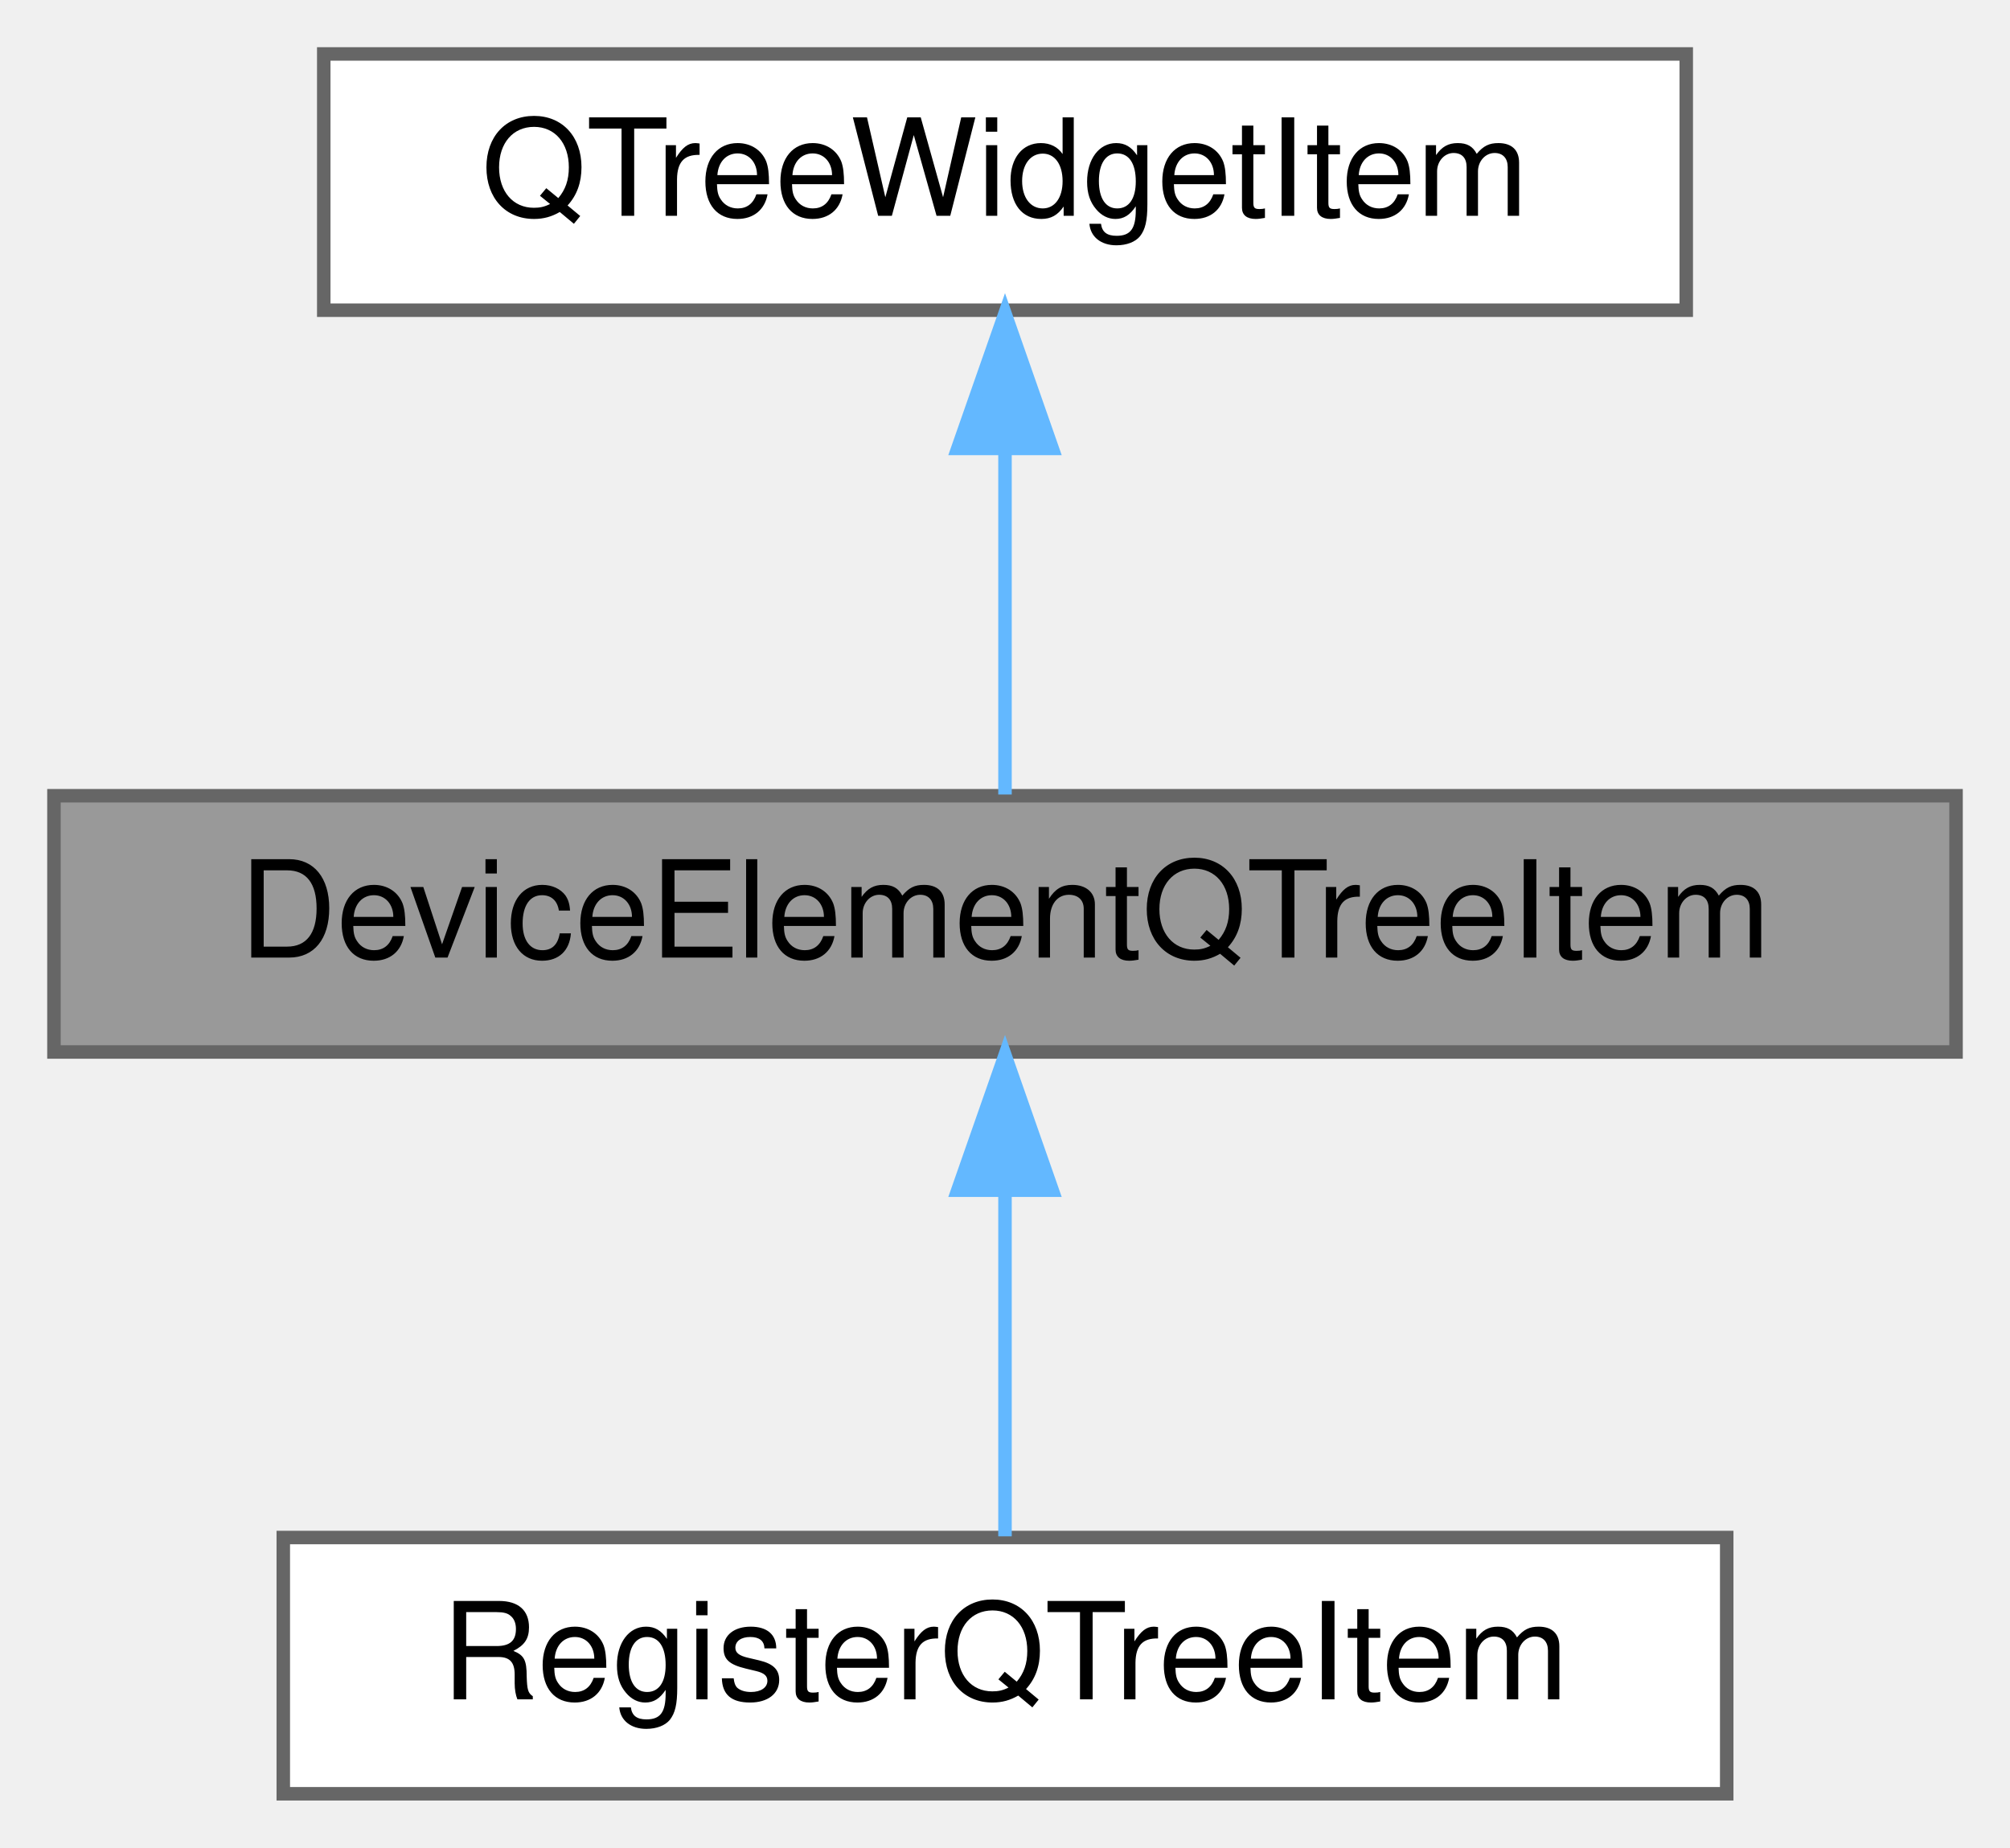
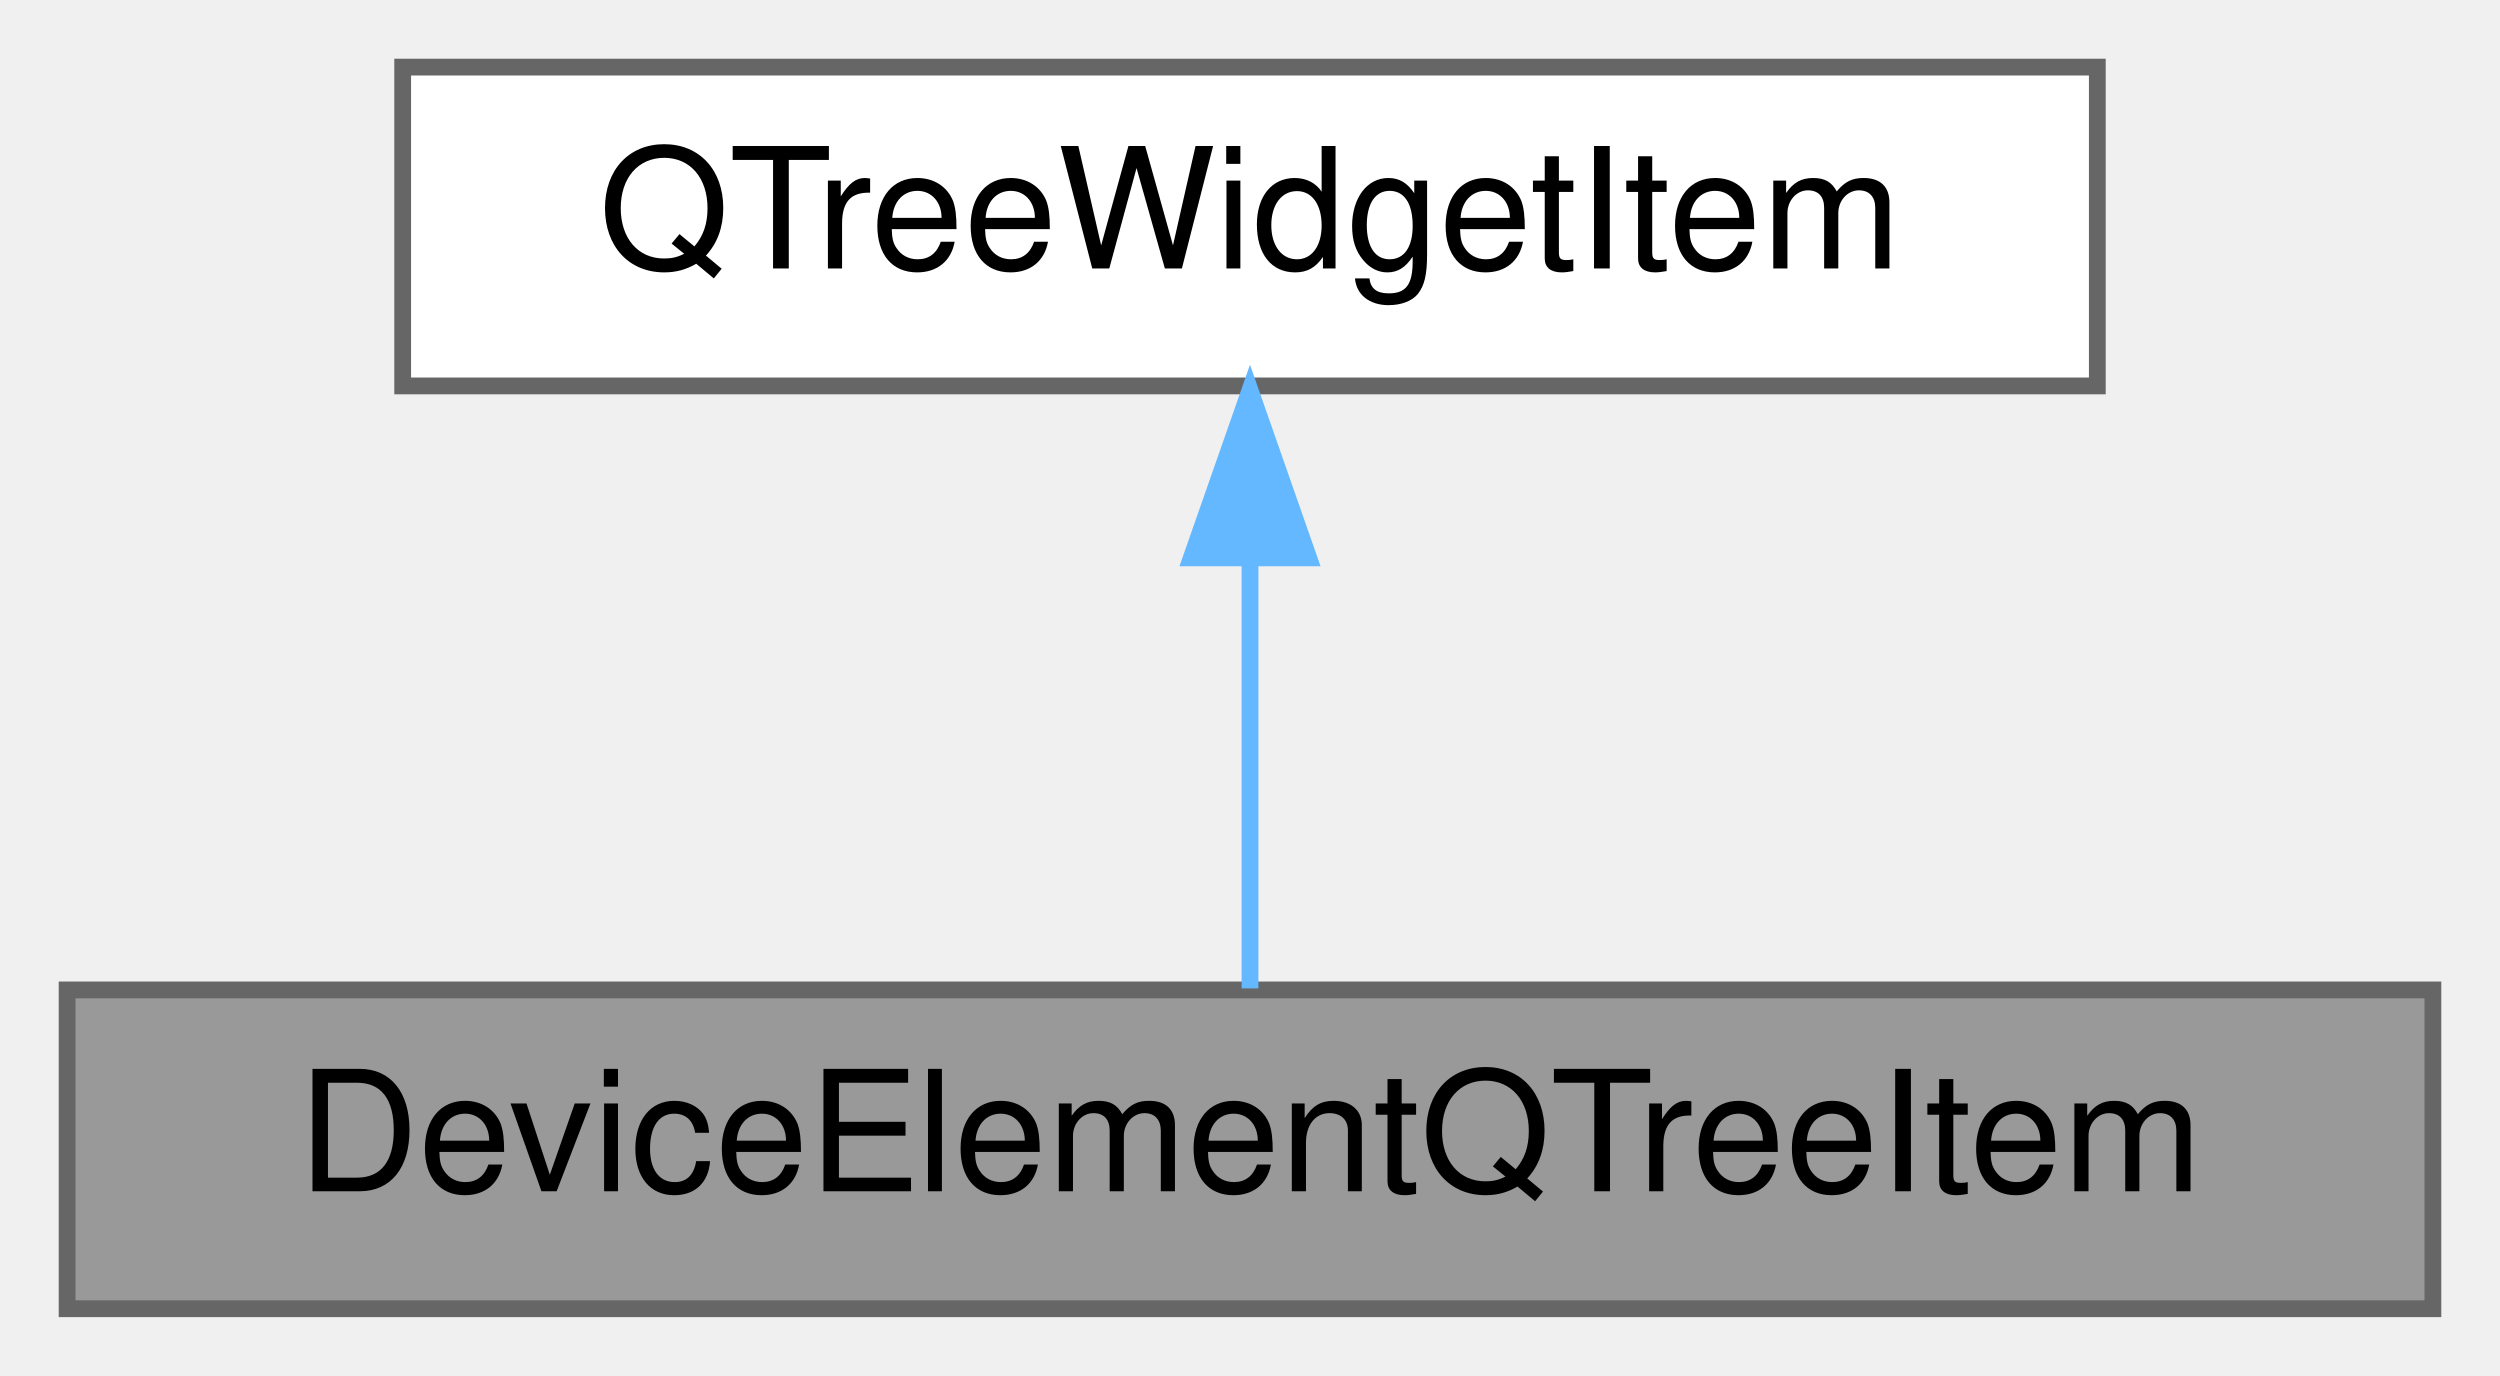
- <svg xmlns="http://www.w3.org/2000/svg" xmlns:xlink="http://www.w3.org/1999/xlink" width="149pt" height="137pt" viewBox="0.00 0.00 149.00 137.00">
-   <g id="graph0" class="graph" transform="scale(1 1) rotate(0) translate(4 133)">
+ <svg xmlns="http://www.w3.org/2000/svg" xmlns:xlink="http://www.w3.org/1999/xlink" width="149pt" height="82pt" viewBox="0.00 0.00 149.00 82.00">
+   <g id="graph0" class="graph" transform="scale(1 1) rotate(0) translate(4 78)">
    <g id="Node000001" class="node">
      <g id="a_Node000001">
        <a xlink:title=" ">
-           <polygon fill="#999999" stroke="#666666" points="141,-74 0,-74 0,-55 141,-55 141,-74" />
-           <text text-anchor="middle" x="70.5" y="-62" font-family="Helvetica,sans-Serif" font-size="10.00">DeviceElementQTreeItem</text>
+           <polygon fill="#999999" stroke="#666666" points="141,-19 0,-19 0,0 141,0 141,-19" />
+           <text text-anchor="middle" x="70.5" y="-7" font-family="Helvetica,sans-Serif" font-size="10.00">DeviceElementQTreeItem</text>
        </a>
      </g>
    </g>
-     <g id="Node000003" class="node">
-       <g id="a_Node000003">
-         <a xlink:href="class_register_q_tree_item.html" target="_top" xlink:title=" ">
-           <polygon fill="white" stroke="#666666" points="124,-19 17,-19 17,0 124,0 124,-19" />
-           <text text-anchor="middle" x="70.5" y="-7" font-family="Helvetica,sans-Serif" font-size="10.00">RegisterQTreeItem</text>
+     <g id="Node000002" class="node">
+       <g id="a_Node000002">
+         <a xlink:title=" ">
+           <polygon fill="white" stroke="#666666" points="121,-74 20,-74 20,-55 121,-55 121,-74" />
+           <text text-anchor="middle" x="70.5" y="-62" font-family="Helvetica,sans-Serif" font-size="10.00">QTreeWidgetItem</text>
        </a>
      </g>
    </g>
-     <g id="edge2_Node000001_Node000003" class="edge">
-       <g id="a_edge2_Node000001_Node000003">
+     <g id="edge1_Node000001_Node000002" class="edge">
+       <g id="a_edge1_Node000001_Node000002">
        <a xlink:title=" ">
          <path fill="none" stroke="#63b8ff" d="M70.5,-44.66C70.5,-35.93 70.5,-25.99 70.5,-19.09" />
          <polygon fill="#63b8ff" stroke="#63b8ff" points="67,-44.75 70.5,-54.75 74,-44.75 67,-44.75" />
        </a>
      </g>
    </g>
-     <g id="Node000002" class="node">
-       <g id="a_Node000002">
-         <a xlink:title=" ">
-           <polygon fill="white" stroke="#666666" points="121,-129 20,-129 20,-110 121,-110 121,-129" />
-           <text text-anchor="middle" x="70.5" y="-117" font-family="Helvetica,sans-Serif" font-size="10.00">QTreeWidgetItem</text>
-         </a>
-       </g>
-     </g>
-     <g id="edge1_Node000001_Node000002" class="edge">
-       <g id="a_edge1_Node000001_Node000002">
-         <a xlink:title=" ">
-           <path fill="none" stroke="#63b8ff" d="M70.5,-99.66C70.5,-90.93 70.5,-80.99 70.5,-74.09" />
-           <polygon fill="#63b8ff" stroke="#63b8ff" points="67,-99.75 70.5,-109.75 74,-99.75 67,-99.75" />
-         </a>
-       </g>
-     </g>
  </g>
</svg>
